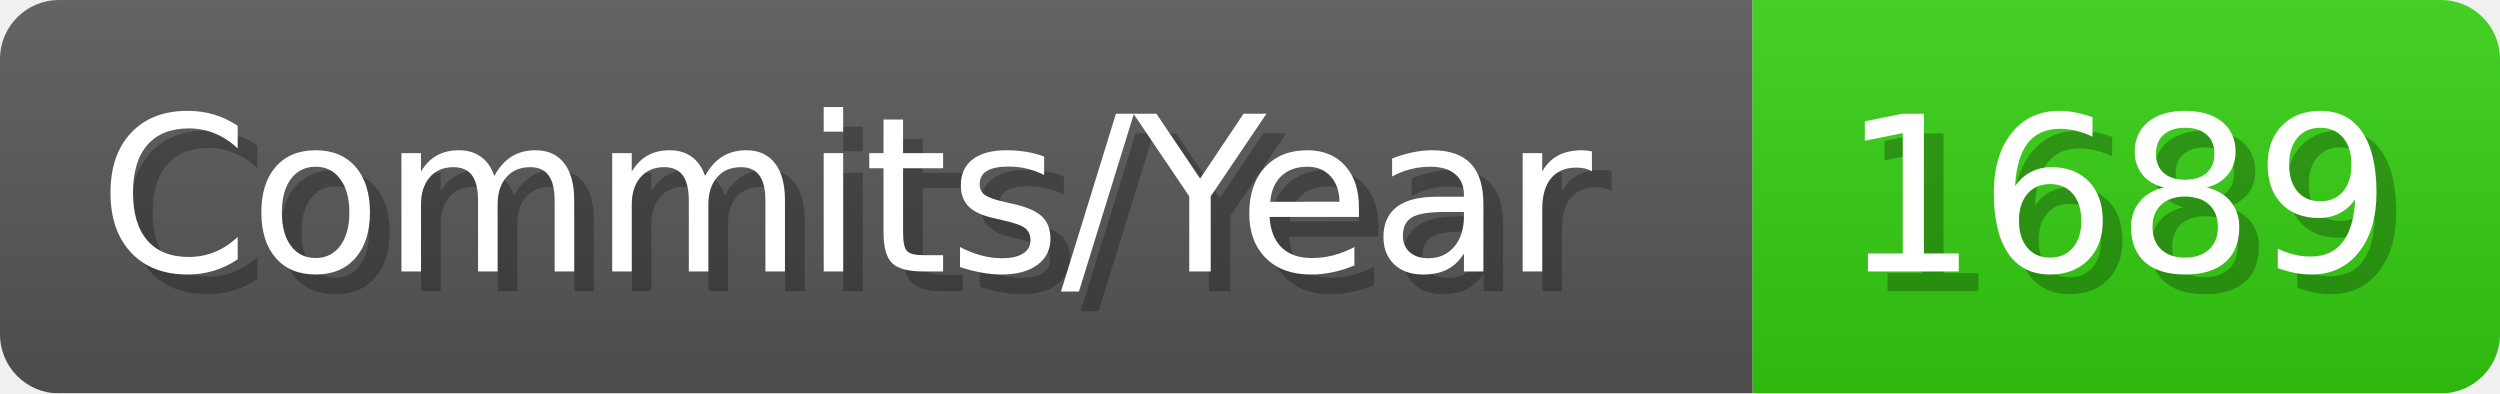
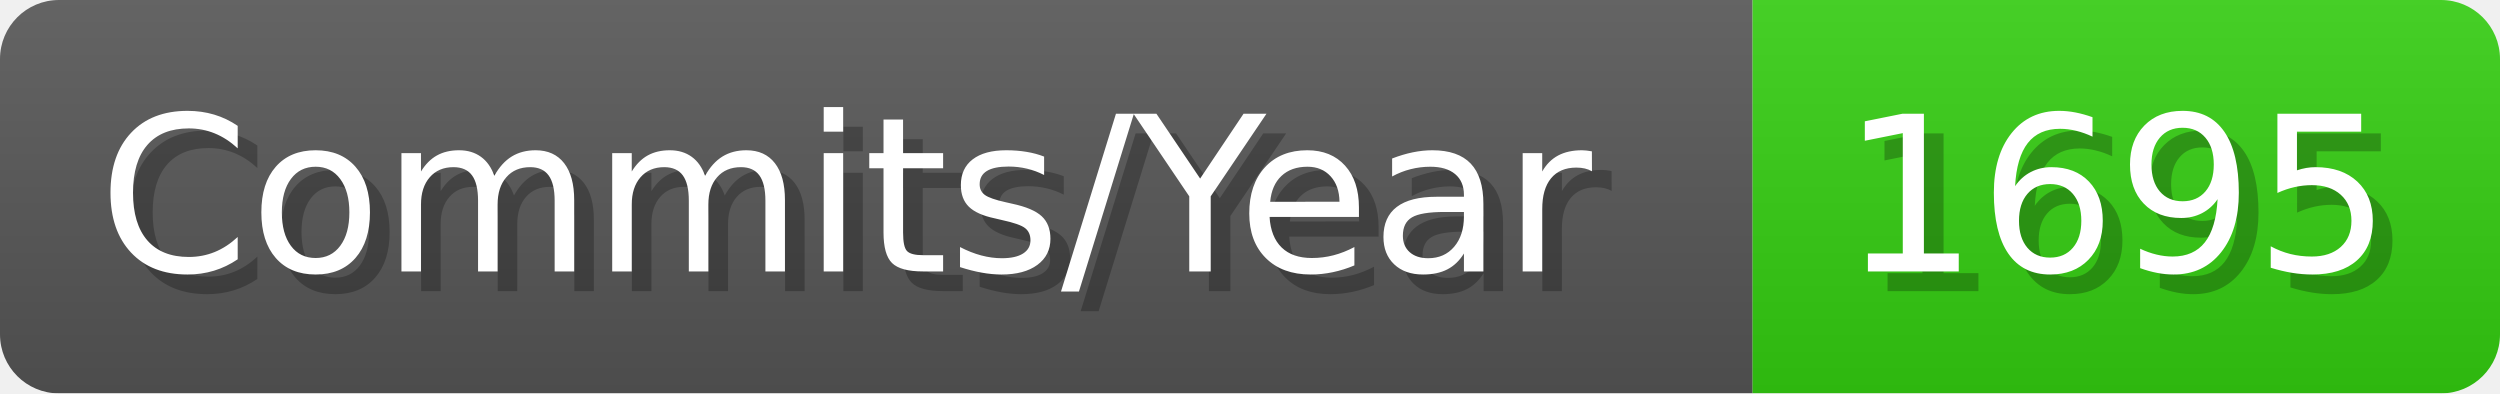
- <svg xmlns="http://www.w3.org/2000/svg" width="127.1" height="20" viewBox="0 0 1271 200" role="img" aria-label="Commits/Year: 1689">
+ <svg xmlns="http://www.w3.org/2000/svg" width="127.1" height="20" viewBox="0 0 1271 200" role="img" aria-label="Commits/Year: 1695">
  <linearGradient id="aUPdi" x2="0" y2="100%">
    <stop offset="0" stop-opacity=".1" stop-color="#EEE" />
    <stop offset="1" stop-opacity=".1" />
  </linearGradient>
  <mask id="WfAiQ">
    <rect width="1271" height="200" rx="30" fill="#FFF" />
  </mask>
  <g mask="url(#WfAiQ)">
    <rect width="891" height="200" fill="#555" />
    <rect width="380" height="200" fill="#3C1" x="891" />
    <rect width="1271" height="200" fill="url(#aUPdi)" />
  </g>
  <g aria-hidden="true" fill="#fff" text-anchor="start" font-family="Verdana,DejaVu Sans,sans-serif" font-size="110">
    <text x="60" y="148" textLength="791" fill="#000" opacity="0.25">Commits/Year</text>
    <text x="50" y="138" textLength="791">Commits/Year</text>
-     <text x="946" y="148" textLength="280" fill="#000" opacity="0.25">1689</text>
-     <text x="936" y="138" textLength="280">1689</text>
+     <text x="946" y="148" textLength="280" fill="#000" opacity="0.25">1695</text>
+     <text x="936" y="138" textLength="280">1695</text>
  </g>
</svg>
